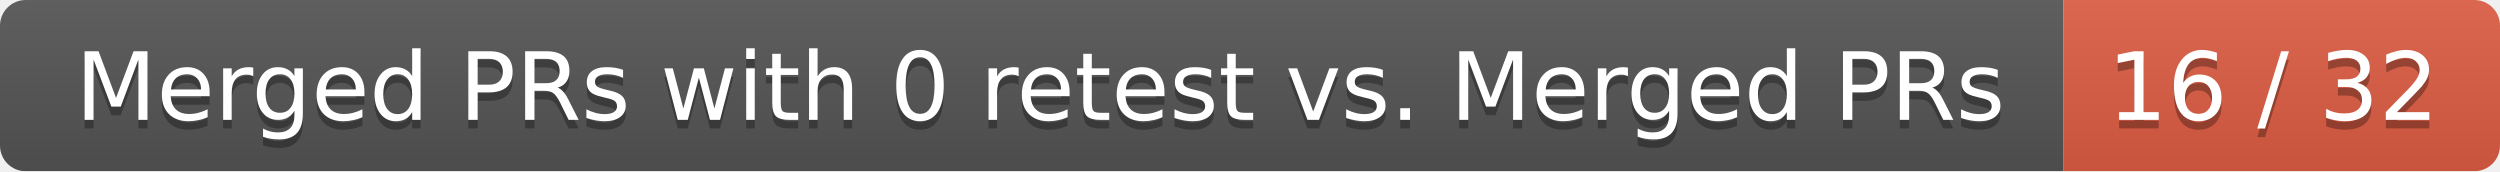
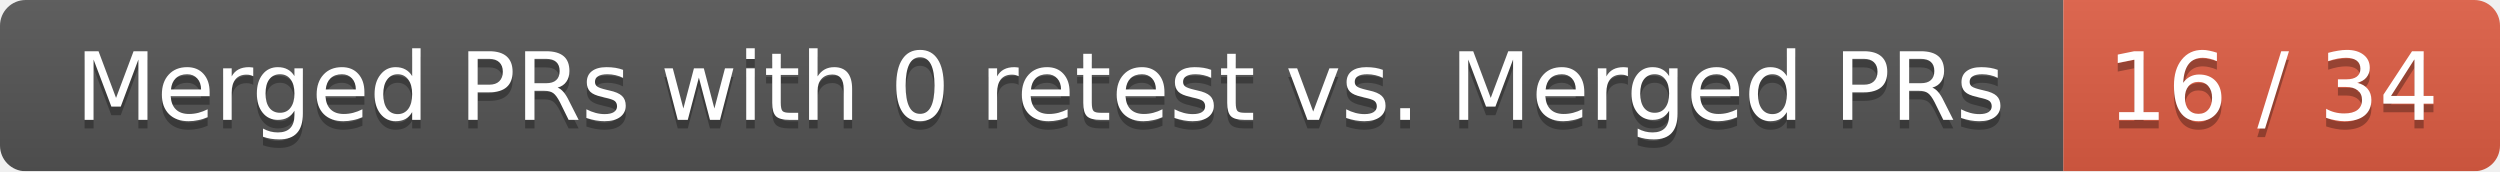
<svg xmlns="http://www.w3.org/2000/svg" width="292" height="20">
  <linearGradient id="smooth" x2="0" y2="100%">
    <stop offset="0" stop-color="#bbb" stop-opacity=".1" />
    <stop offset="1" stop-opacity=".1" />
  </linearGradient>
  <mask id="round">
    <rect width="292" height="20" rx="3" fill="#fff" />
  </mask>
  <g mask="url(#round)">
    <rect width="241" height="20" fill="#555" />
    <rect x="241" width="51" height="20" fill="#e05d44" />
    <rect width="292" height="20" fill="url(#smooth)" />
  </g>
  <g fill="#fff" text-anchor="middle" font-family="DejaVu Sans,Verdana,Geneva,sans-serif" font-size="11">
    <text x="121.5" y="15" fill="#010101" fill-opacity=".3">Merged PRs with 0 retest vs. Merged PRs</text>
    <text x="121.5" y="14">Merged PRs with 0 retest vs. Merged PRs</text>
-     <text x="265.5" y="15" fill="#010101" fill-opacity=".3">16 / 32</text>
-     <text x="265.5" y="14">16 / 32</text>
+     <text x="265.5" y="15" fill="#010101" fill-opacity=".3">16 / 34</text>
+     <text x="265.5" y="14">16 / 34</text>
  </g>
</svg>
